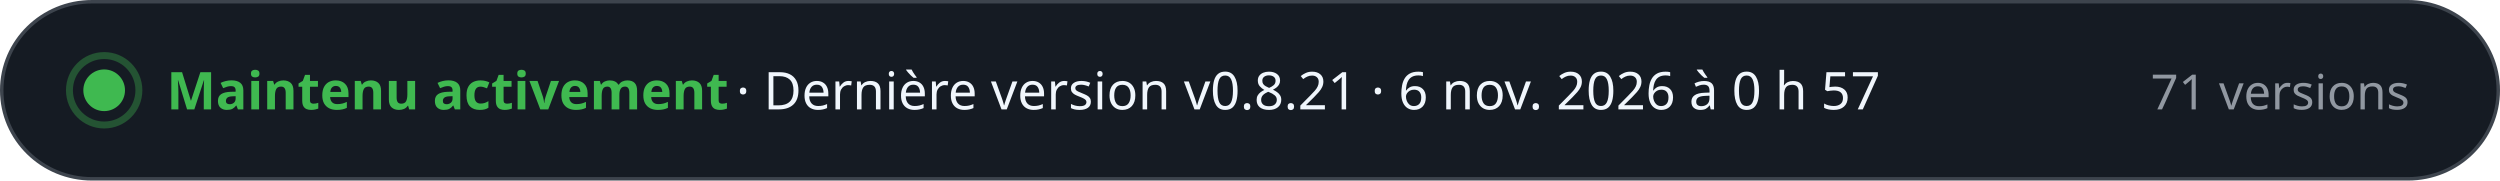
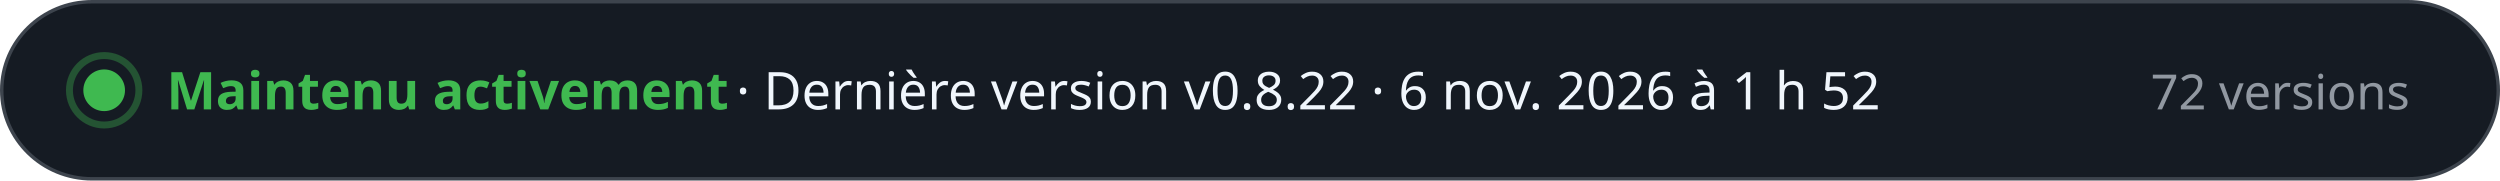
- <svg xmlns="http://www.w3.org/2000/svg" width="720" height="52" viewBox="0 0 720 52" role="img" aria-label="Maintenu activement · Dernière version v0.8.21 · 6 nov. 2026 à 0 h 57 · 71 versions" font-family="-apple-system, BlinkMacSystemFont, 'Segoe UI', 'Noto Sans', Helvetica, Arial, sans-serif" style="font-variant-numeric: tabular-nums">
+ <svg xmlns="http://www.w3.org/2000/svg" width="720" height="52" viewBox="0 0 720 52" role="img" aria-label="Maintenu activement · Dernière version v0.8.22 · 6 nov. 2026 à 1 h 52 · 72 versions" font-family="-apple-system, BlinkMacSystemFont, 'Segoe UI', 'Noto Sans', Helvetica, Arial, sans-serif" style="font-variant-numeric: tabular-nums">
  <rect x="0.5" y="0.5" width="719" height="51" rx="26" fill="#151b23" stroke="#3d444d" />
  <circle cx="30" cy="26" r="6" fill="#3fb950" />
  <circle cx="30" cy="26" r="10" fill="none" stroke="#3fb950" stroke-opacity="0.35" stroke-width="2" />
  <text x="48.0" y="31.5" font-size="15" font-weight="700" fill="#3fb950" text-anchor="start">Maintenu activement</text>
-   <text x="212.0" y="31.5" font-size="15" font-weight="500" fill="#f0f6fc" text-anchor="start">·  Dernière version v0.8.21 · 6 nov. 2026 à 0 h 57</text>
-   <text x="694.0" y="31.5" font-size="14" font-weight="500" fill="#9198a1" text-anchor="end">71 versions</text>
+   <text x="212.0" y="31.5" font-size="15" font-weight="500" fill="#f0f6fc" text-anchor="start">·  Dernière version v0.8.22 · 6 nov. 2026 à 1 h 52</text>
+   <text x="694.0" y="31.5" font-size="14" font-weight="500" fill="#9198a1" text-anchor="end">72 versions</text>
</svg>
